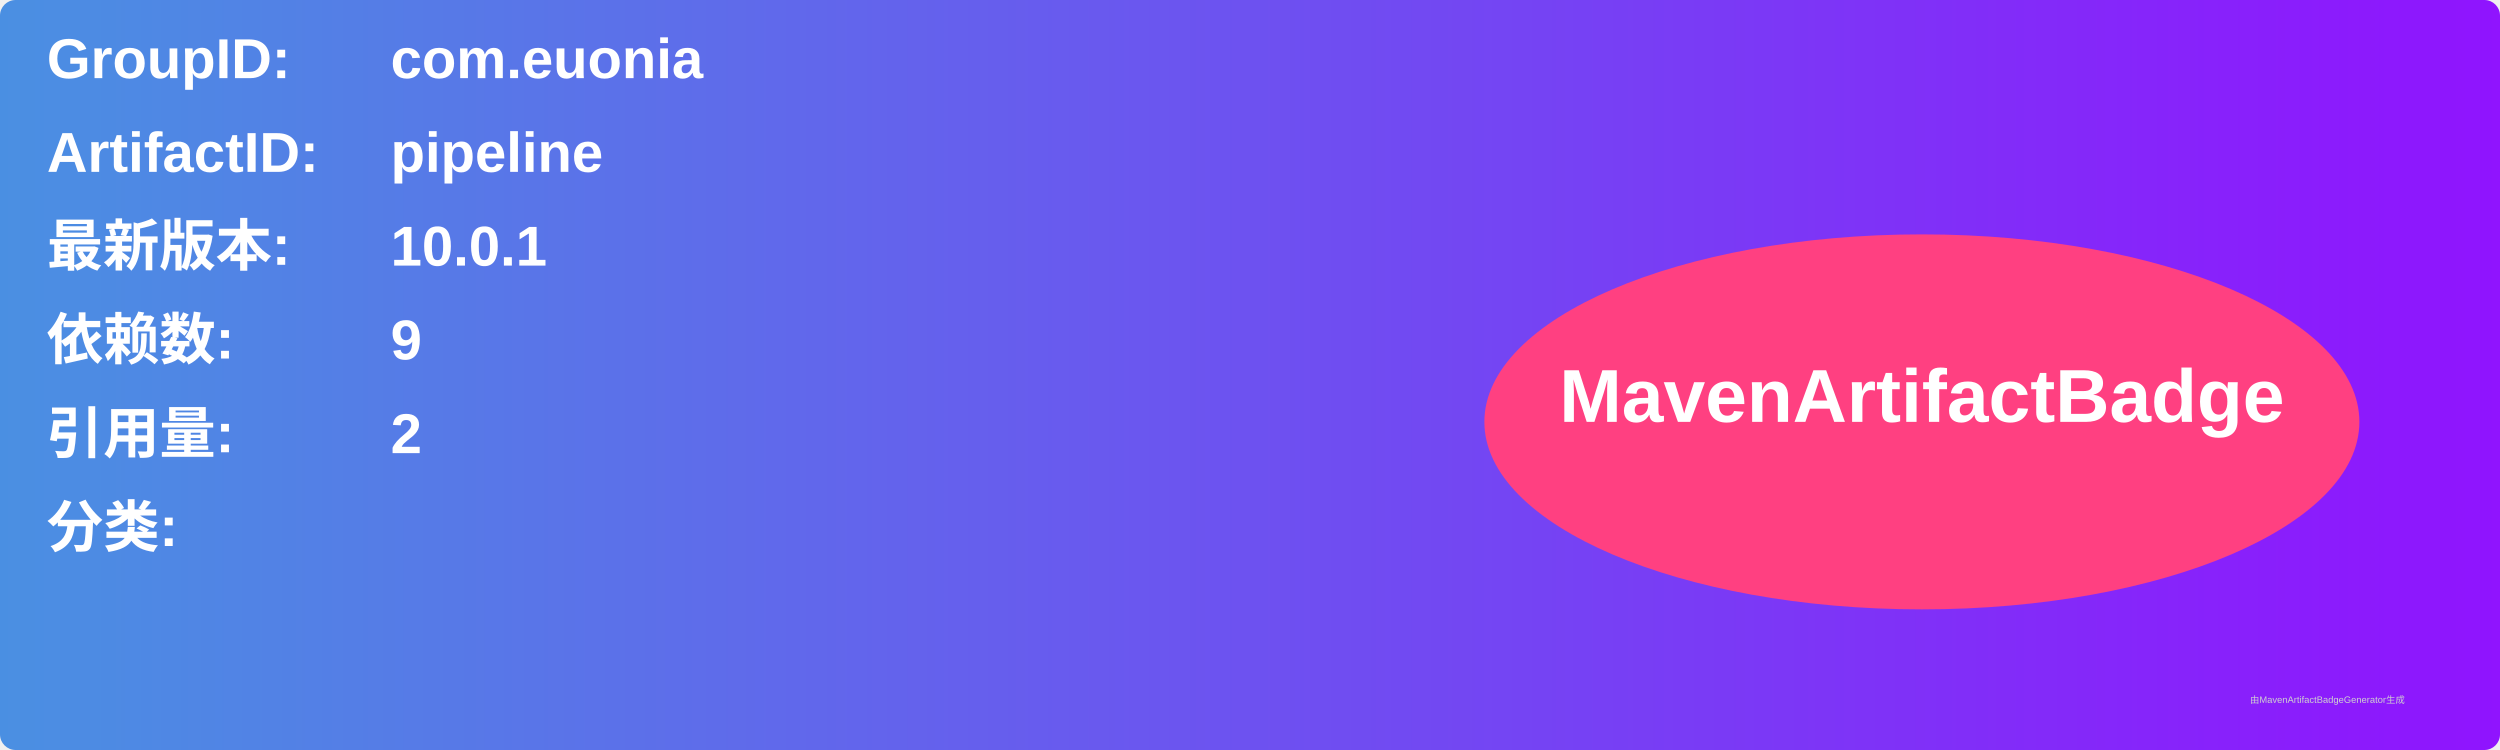
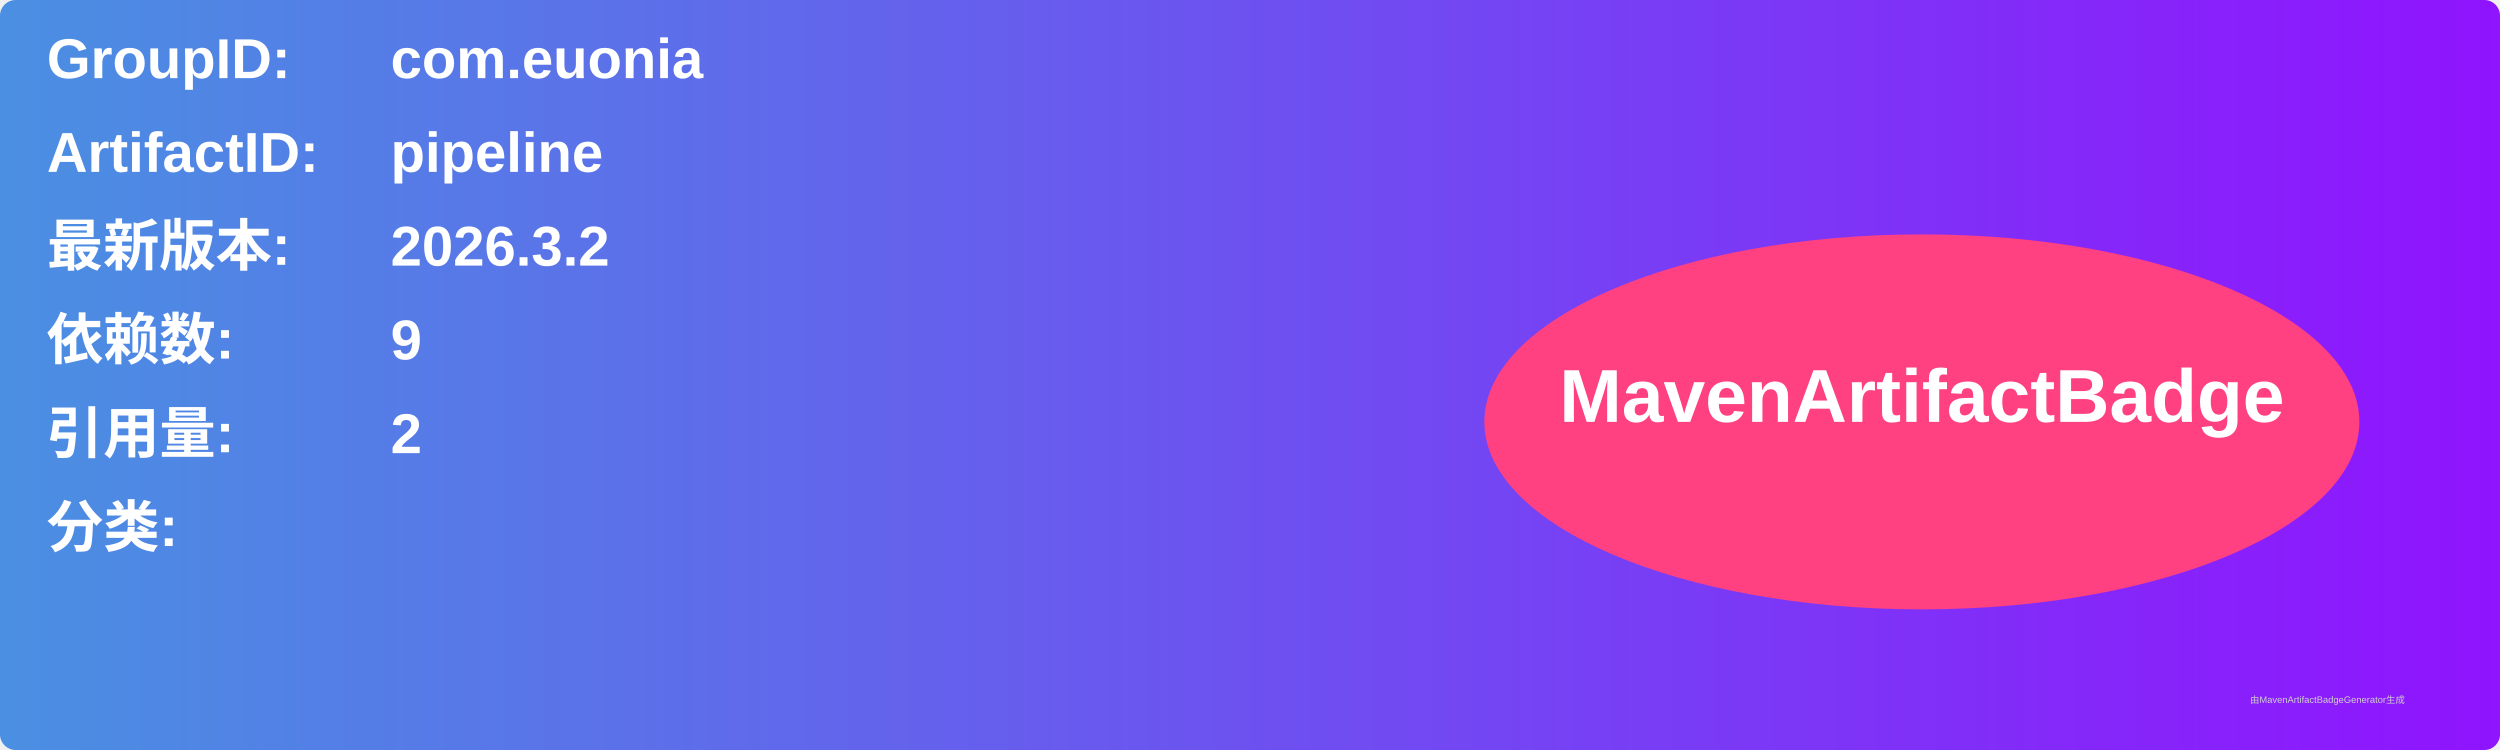
<svg xmlns="http://www.w3.org/2000/svg" width="800" height="240" viewBox="0 0 800 240">
  <linearGradient id="grad" x1="0%" y1="0%" x2="100%" y2="0%">
    <stop offset="0%" stop-color="#4a90e2" />
    <stop offset="100%" stop-color="#9013fe" />
  </linearGradient>
  <rect width="100%" height="100%" rx="5" ry="5" fill="url(#grad)" />
  <g transform="translate(15, 15)">
    <text x="0" y="10" font-family="Arial" font-size="18" fill="white" font-weight="bold" width="260">GroupID:</text>
    <text x="110" y="10" font-family="Arial" font-size="18" fill="white" font-weight="bold" width="460">com.euonia</text>
    <text x="0" y="40" font-family="Arial" font-size="18" fill="white" font-weight="bold" width="260">ArtifactID:</text>
    <text x="110" y="40" font-family="Arial" font-size="18" fill="white" font-weight="bold" width="460">pipeline</text>
    <text x="0" y="70" font-family="Arial" font-size="18" fill="white" font-weight="bold">最新版本:</text>
    <text x="110" y="70" font-family="Arial" font-size="18" fill="white" font-weight="bold">
-       <tspan font-weight="bold">10.0.1</tspan>
+       <tspan font-weight="bold">2026.3.2</tspan>
    </text>
    <text x="0" y="100" font-family="Arial" font-size="18" fill="white" font-weight="bold">依赖数: </text>
    <text x="110" y="100" font-family="Arial" font-size="18" fill="white">
      <tspan font-weight="bold">9</tspan>
    </text>
    <text x="0" y="130" font-family="Arial" font-size="18" fill="white" font-weight="bold">引用量: </text>
    <text x="110" y="130" font-family="Arial" font-size="18" fill="white">
      <tspan font-weight="bold">2</tspan>
    </text>
    <text x="0" y="160" font-family="Arial" font-size="18" fill="white" font-weight="bold">分类:</text>
    <text x="10" y="190" font-family="Arial" font-size="10" fill="white">
      <tspan font-weight="bold" />
    </text>
    <ellipse cx="600" cy="120" rx="140" ry="60" fill="#ff4081" />
    <text x="600" y="120" text-anchor="middle" font-family="Arial" font-size="24" fill="white" font-weight="bold">MavenArtifactBadge</text>
  </g>
  <text x="720" y="225" font-family="Arial" font-size="3" fill="#d0d0d0">由MavenArtifactBadgeGenerator生成</text>
</svg>
